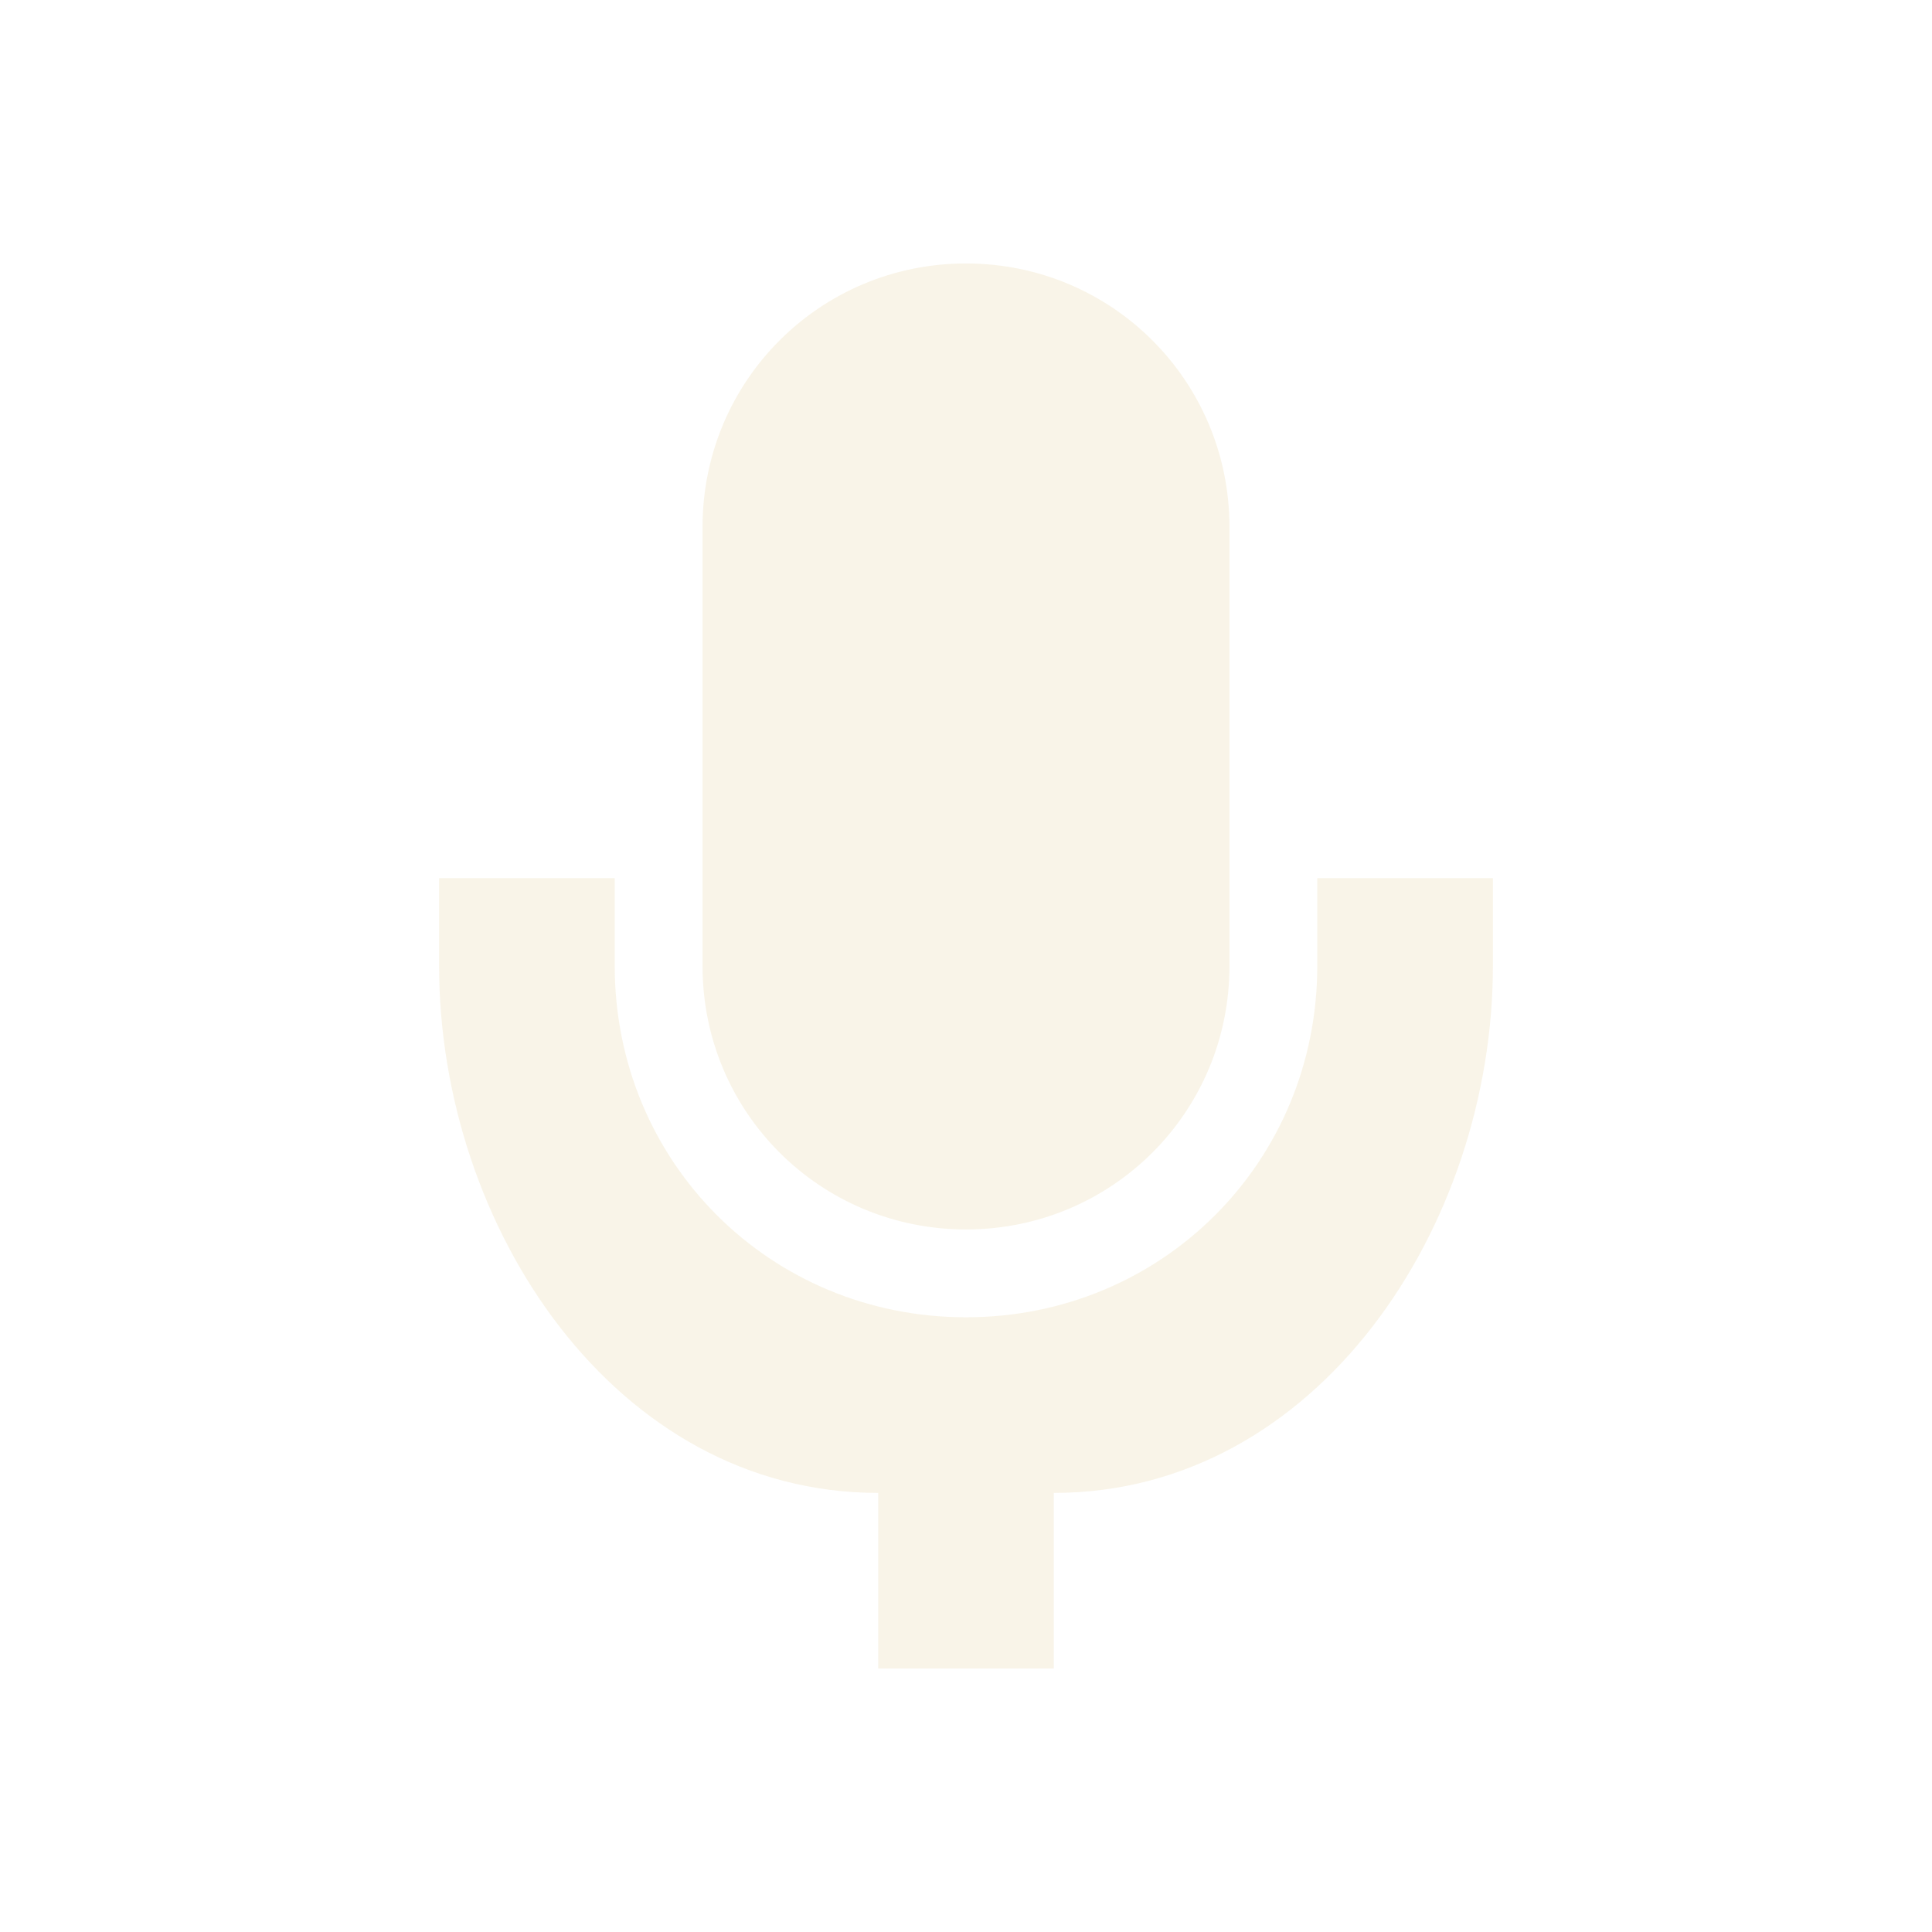
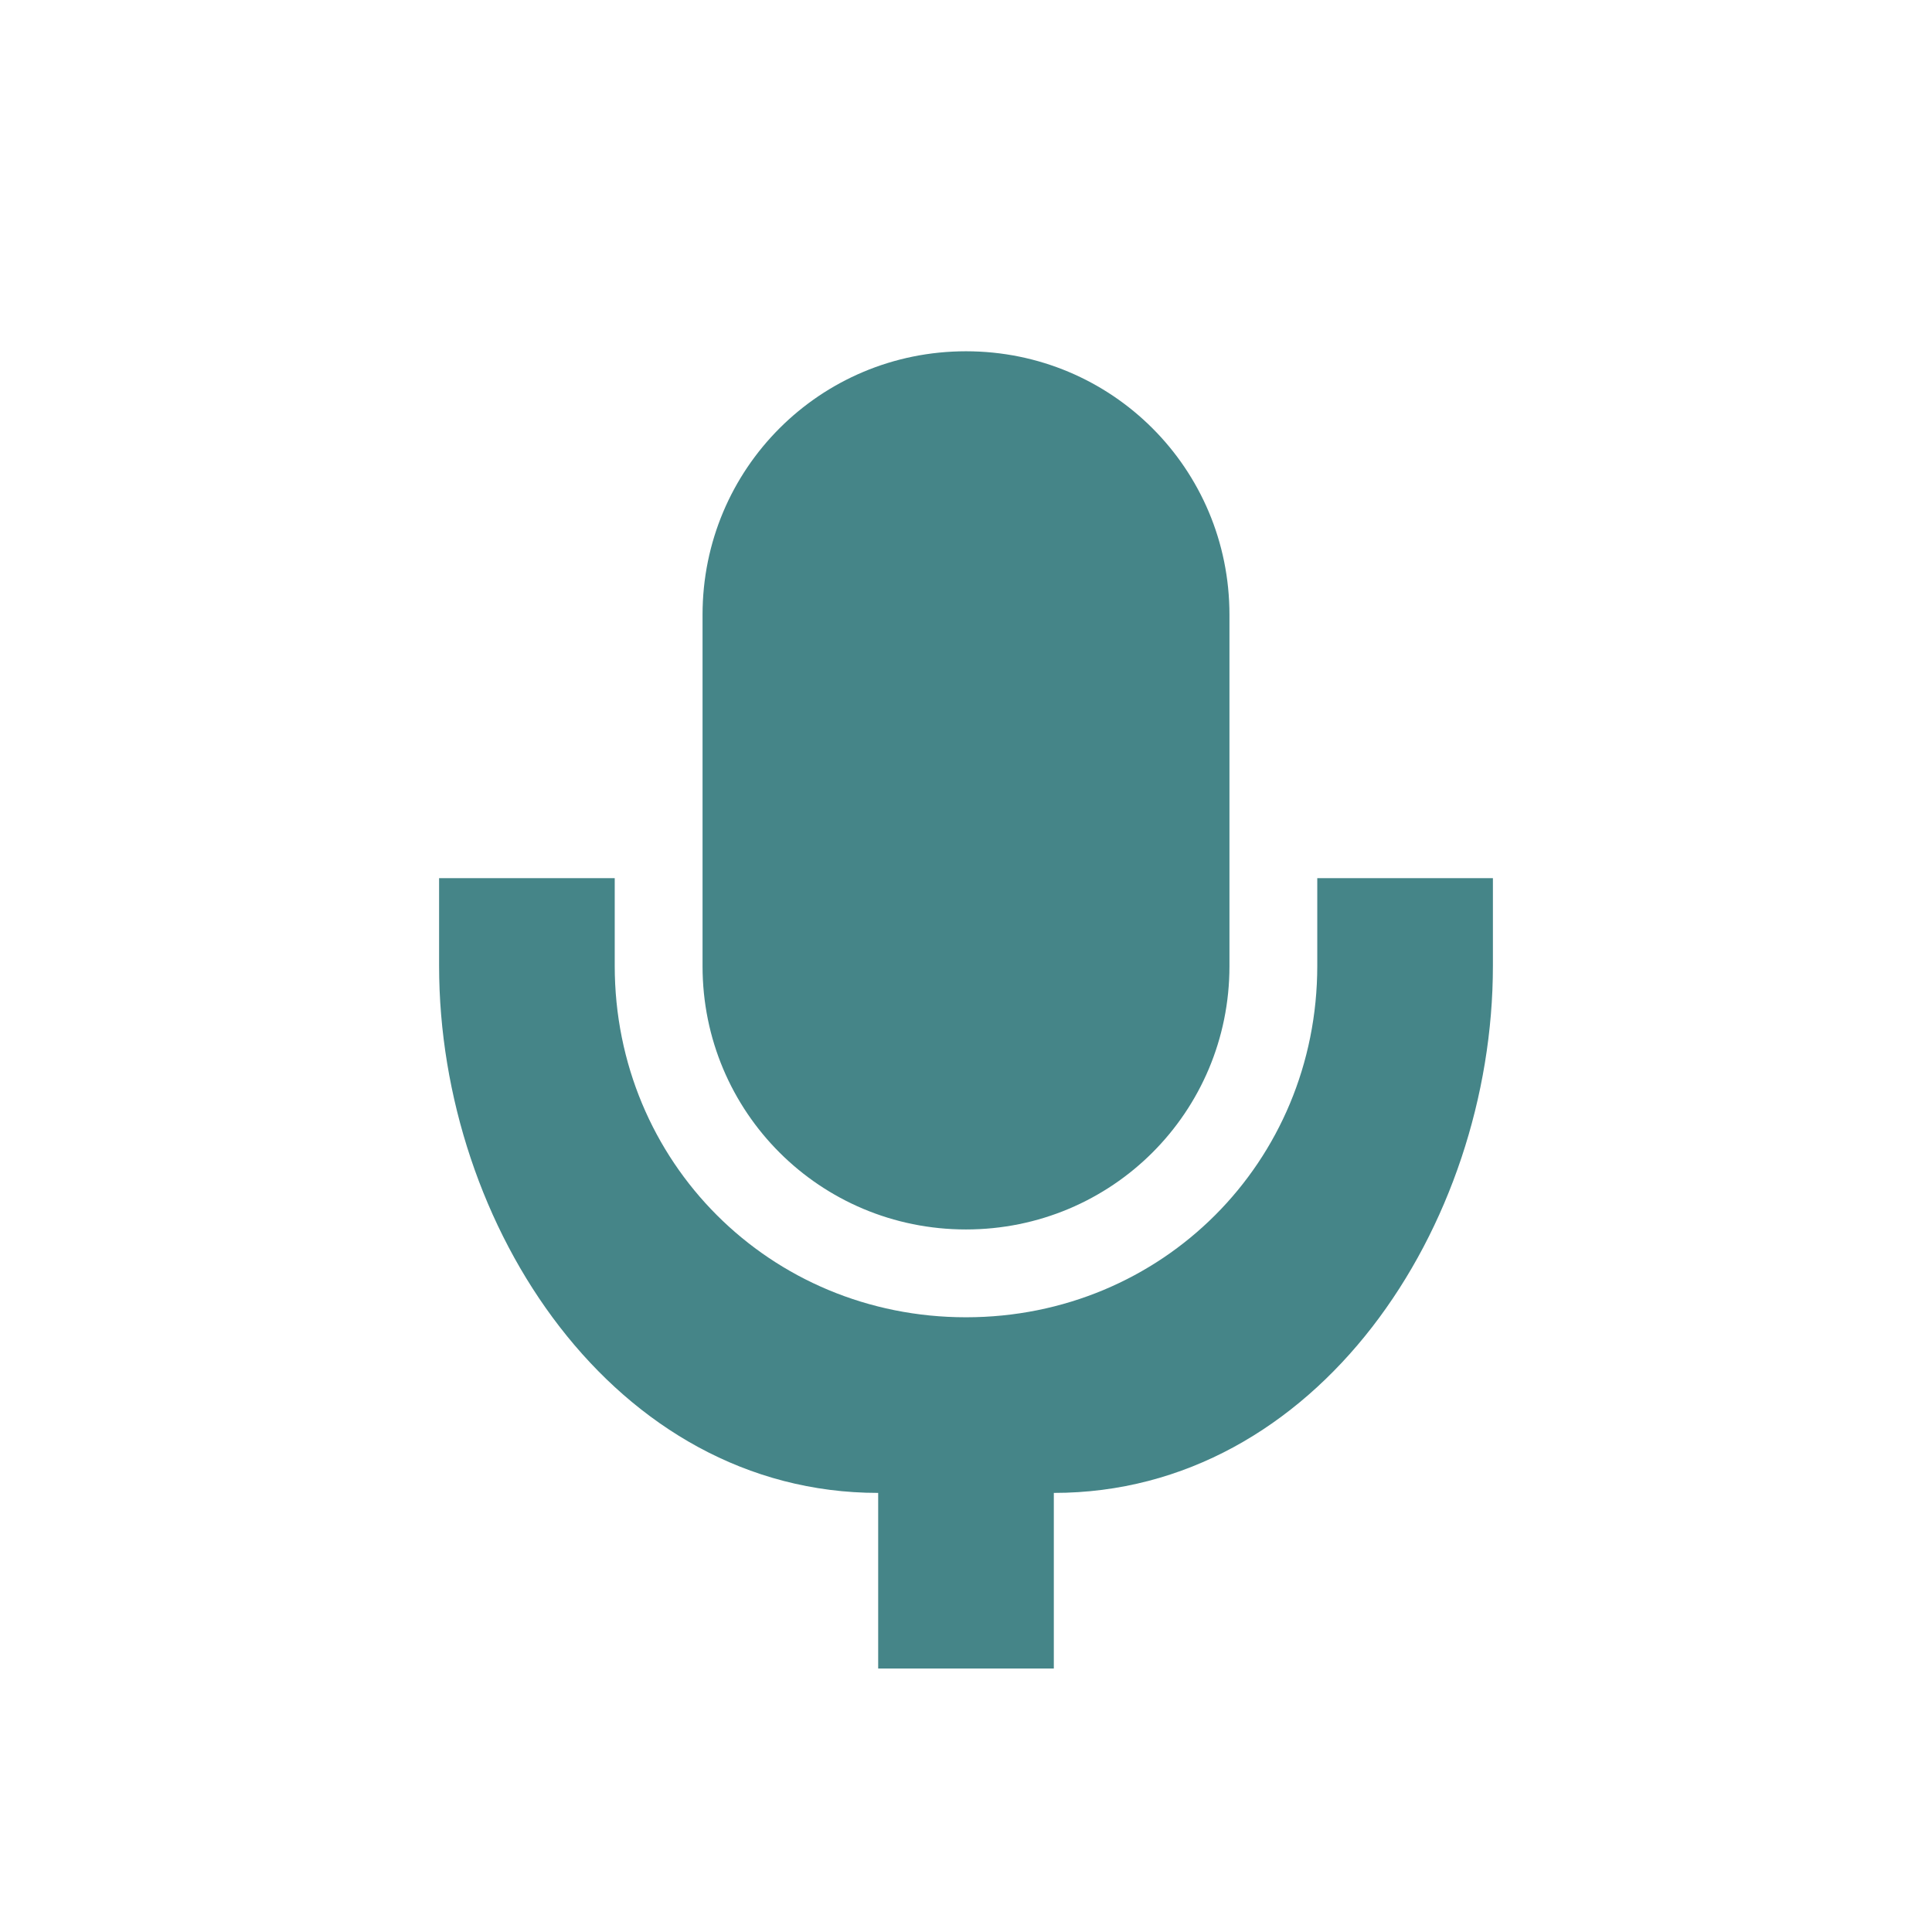
<svg xmlns="http://www.w3.org/2000/svg" width="22" height="22" version="1.1">
  <defs>
-     <style id="current-color-scheme" type="text/css">
-    .ColorScheme-Text { color:#ebdbb2; } .ColorScheme-Highlight { color:#458588; }
-   </style>
+     <style type="text/css">.ColorScheme-Text { color:#ebdbb2; } .ColorScheme-Highlight { color:#458588; }</style>
  </defs>
-   <path opacity=".3" style="fill:currentColor" class="ColorScheme-Text" d="m11 3c-1.662 0-3 1.338-3 3v5.002c0 1.662 1.338 2.998 3 2.998 1.662 0 3-1.336 3-2.998v-5.002c0-1.662-1.338-3-3-3zm-6 7v0.998c0 2.967 2 6.002 5 6.002v2h2v-2c3 0 5-3.036 5-6.002v-0.998h-2v0.998c0 2.234-1.767 4.002-4 4.002-2.233 0-4-1.768-4-4.002v-0.998h-2z" />
+   <path class="ColorScheme-Highlight" d="m11 4c-1.662 0-3 1.338-3 3v4.002c0 1.662 1.338 2.998 3 2.998s3-1.336 3-2.998v-4.002c0-1.662-1.338-3-3-3zm-6 6v0.998c0 2.967 2 6.002 5 6.002v2h2v-2c3 0 5-3.036 5-6.002v-0.998h-2v0.998c0 2.234-1.767 4.002-4 4.002s-4-1.768-4-4.002v-0.998z" fill="currentColor" />
</svg>
